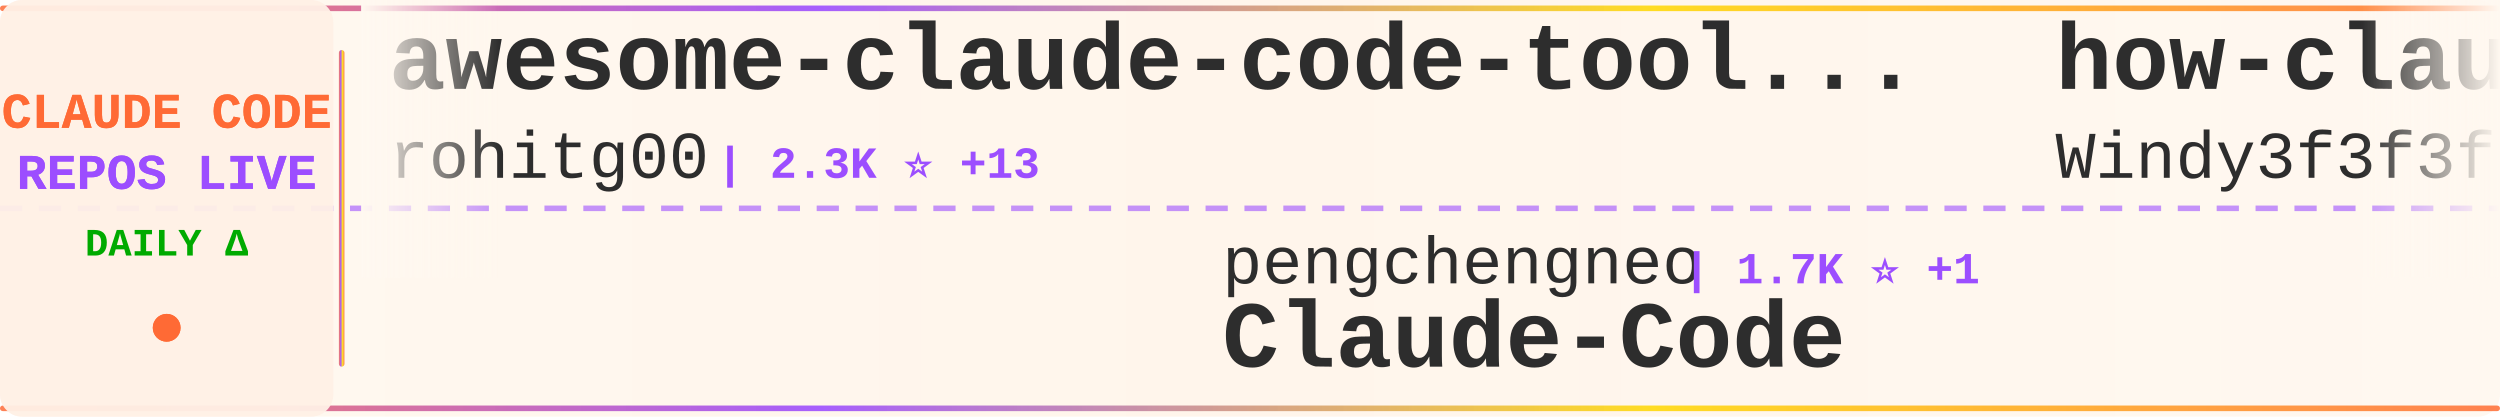
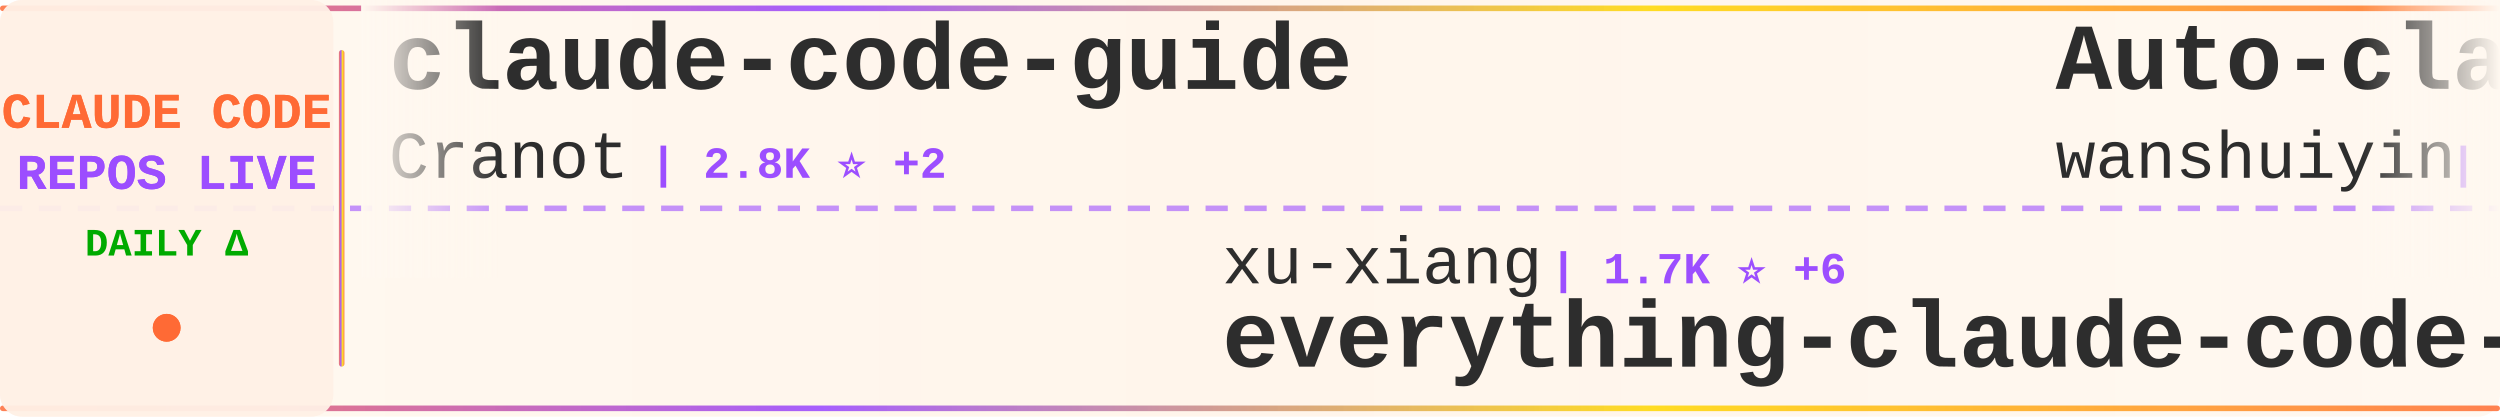
<svg xmlns="http://www.w3.org/2000/svg" width="900" height="150">
  <defs>
    <linearGradient id="tickerBg" x1="0%" y1="0%" x2="100%" y2="0%">
      <stop offset="0%" style="stop-color:#fff8f0;stop-opacity:0.98" />
      <stop offset="50%" style="stop-color:#fff5eb;stop-opacity:1" />
      <stop offset="100%" style="stop-color:#fff8f0;stop-opacity:0.98" />
    </linearGradient>
    <linearGradient id="borderGrad" x1="0%" y1="0%" x2="100%" y2="0%">
      <stop offset="0%" style="stop-color:#FF6B35;stop-opacity:0.85">
        <animate attributeName="stop-opacity" values="0.85;1;0.85" dur="2s" repeatCount="indefinite" />
      </stop>
      <stop offset="33%" style="stop-color:#9C4EFF;stop-opacity:0.9">
        <animate attributeName="stop-opacity" values="0.9;1;0.9" dur="2.2s" repeatCount="indefinite" />
      </stop>
      <stop offset="66%" style="stop-color:#FFD700;stop-opacity:0.85">
        <animate attributeName="stop-opacity" values="0.85;1;0.85" dur="1.8s" repeatCount="indefinite" />
      </stop>
      <stop offset="100%" style="stop-color:#FF6B35;stop-opacity:0.85">
        <animate attributeName="stop-opacity" values="0.85;1;0.85" dur="2s" repeatCount="indefinite" />
      </stop>
    </linearGradient>
    <filter id="textGlow">
      <feGaussianBlur stdDeviation="0.15" result="coloredBlur" />
      <feMerge>
        <feMergeNode in="coloredBlur" />
        <feMergeNode in="SourceGraphic" />
      </feMerge>
    </filter>
    <filter id="metricGlow">
      <feGaussianBlur stdDeviation="0.2" result="coloredBlur" />
      <feMerge>
        <feMergeNode in="coloredBlur" />
        <feMergeNode in="SourceGraphic" />
      </feMerge>
    </filter>
    <linearGradient id="leftFade" x1="0%" y1="0%" x2="100%" y2="0%">
      <stop offset="0%" style="stop-color:#fff8f0;stop-opacity:1" />
      <stop offset="100%" style="stop-color:#fff8f0;stop-opacity:0" />
    </linearGradient>
    <linearGradient id="rightFade" x1="0%" y1="0%" x2="100%" y2="0%">
      <stop offset="0%" style="stop-color:#fff8f0;stop-opacity:0" />
      <stop offset="100%" style="stop-color:#fff8f0;stop-opacity:1" />
    </linearGradient>
  </defs>
  <rect width="900" height="150" fill="url(#tickerBg)" rx="8" />
  <rect x="0" y="2" width="900" height="2" fill="url(#borderGrad)" rx="1" />
  <rect x="0" y="146" width="900" height="2" fill="url(#borderGrad)" rx="1" />
  <line x1="0" y1="75" x2="900" y2="75" stroke="#9C4EFF" stroke-width="2" stroke-dasharray="8 6" opacity="0.6" />
  <rect x="0" y="0" width="120" height="150" fill="#fff0e6" opacity="0.95" rx="8" />
  <text x="60" y="46" font-family="'Courier New', monospace" font-size="18" font-weight="bold" fill="#FF6B35" text-anchor="middle" filter="url(#textGlow)">
    CLAUDE CODE
  </text>
  <text x="60" y="68" font-family="'Courier New', monospace" font-size="18" font-weight="bold" fill="#9C4EFF" text-anchor="middle" filter="url(#textGlow)">
    REPOS LIVE
  </text>
  <text x="60" y="92" font-family="'Courier New', monospace" font-size="14" font-weight="bold" fill="#00aa00" text-anchor="middle">
    DAILY Δ
  </text>
  <circle cx="60" cy="118" r="5" fill="#FF6B35" filter="url(#metricGlow)">
    <animate attributeName="r" values="4;6;4" dur="1.5s" repeatCount="indefinite" />
    <animate attributeName="opacity" values="0.6;1;0.6" dur="1.5s" repeatCount="indefinite" />
  </circle>
  <rect x="122" y="18" width="2" height="114" fill="url(#borderGrad)" rx="1" />
  <clipPath id="tickerClip">
    <rect x="130" y="0" width="770" height="150" />
  </clipPath>
  <g clip-path="url(#tickerClip)">
    <g id="tickerItems">
      <animateTransform attributeName="transform" attributeType="XML" type="translate" from="0 0" to="-3000 0" dur="54s" repeatCount="indefinite" />
      <g transform="translate(0, 0)">
-         <text x="140" y="32" font-family="'Courier New', monospace" font-size="34" font-weight="bold" fill="#2d2d2d">awesome-claude-code-tool...</text>
-         <text x="140" y="64" font-family="'Courier New', monospace" font-size="24" font-weight="normal" fill="#2d2d2d" opacity="1.0">rohitg00</text>
-         <text x="258" y="64" font-family="'Courier New', monospace" font-size="16" font-weight="bold" fill="#9C4EFF"> | 2.3K ⭐ +13</text>
+         <text x="140" y="32" font-family="'Courier New', monospace" font-size="34" font-weight="bold" fill="#2d2d2d">claude-code-guide</text>
+         <text x="140" y="64" font-family="'Courier New', monospace" font-size="24" font-weight="normal" fill="#2d2d2d" opacity="1.0">Cranot</text>
+         <text x="234" y="64" font-family="'Courier New', monospace" font-size="16" font-weight="bold" fill="#9C4EFF"> | 2.8K ⭐ +2</text>
      </g>
      <g transform="translate(300, 0)">
-         <text x="140" y="102" font-family="'Courier New', monospace" font-size="24" font-weight="normal" fill="#2d2d2d" opacity="1.0">pengchengneo</text>
-         <text x="306" y="102" font-family="'Courier New', monospace" font-size="16" font-weight="bold" fill="#9C4EFF"> | 1.7K ⭐ +1</text>
-         <text x="140" y="132" font-family="'Courier New', monospace" font-size="34" font-weight="bold" fill="#2d2d2d">Claude-Code</text>
+         <text x="140" y="102" font-family="'Courier New', monospace" font-size="24" font-weight="normal" fill="#2d2d2d" opacity="1.0">xu-xiang</text>
+         <text x="258" y="102" font-family="'Courier New', monospace" font-size="16" font-weight="bold" fill="#9C4EFF"> | 1.7K ⭐ +6</text>
+         <text x="140" y="132" font-family="'Courier New', monospace" font-size="34" font-weight="bold" fill="#2d2d2d">everything-claude-code-z...</text>
      </g>
      <g transform="translate(600, 0)">
-         <text x="140" y="32" font-family="'Courier New', monospace" font-size="34" font-weight="bold" fill="#2d2d2d">how-claude-code-works</text>
-         <text x="140" y="64" font-family="'Courier New', monospace" font-size="24" font-weight="normal" fill="#2d2d2d" opacity="1.0">Windy3f3f3f3f</text>
-         <text x="318" y="64" font-family="'Courier New', monospace" font-size="16" font-weight="bold" fill="#9C4EFF"> | 3.2K ⭐ +18</text>
+         <text x="140" y="32" font-family="'Courier New', monospace" font-size="34" font-weight="bold" fill="#2d2d2d">Auto-claude-code-researc...</text>
+         <text x="140" y="64" font-family="'Courier New', monospace" font-size="24" font-weight="normal" fill="#2d2d2d" opacity="1.0">wanshuiyin</text>
+         <text x="282" y="64" font-family="'Courier New', monospace" font-size="16" font-weight="bold" fill="#9C4EFF"> | 13.5K ⭐ +44</text>
      </g>
      <g transform="translate(900, 0)">
-         <text x="140" y="102" font-family="'Courier New', monospace" font-size="24" font-weight="normal" fill="#2d2d2d" opacity="1.0">nicedreamzapp</text>
-         <text x="318" y="102" font-family="'Courier New', monospace" font-size="16" font-weight="bold" fill="#9C4EFF"> | 2.9K ⭐ +4</text>
-         <text x="140" y="132" font-family="'Courier New', monospace" font-size="34" font-weight="bold" fill="#2d2d2d">claude-code-local</text>
+         <text x="140" y="102" font-family="'Courier New', monospace" font-size="24" font-weight="normal" fill="#2d2d2d" opacity="1.0">Chachamaru127</text>
+         <text x="318" y="102" font-family="'Courier New', monospace" font-size="16" font-weight="bold" fill="#9C4EFF"> | 3.0K ⭐ +6</text>
+         <text x="140" y="132" font-family="'Courier New', monospace" font-size="34" font-weight="bold" fill="#2d2d2d">claude-code-harness</text>
      </g>
      <g transform="translate(1200, 0)">
-         <text x="140" y="32" font-family="'Courier New', monospace" font-size="34" font-weight="bold" fill="#2d2d2d">claude-code-pm-course</text>
-         <text x="140" y="64" font-family="'Courier New', monospace" font-size="24" font-weight="normal" fill="#2d2d2d" opacity="1.0">carlvellotti</text>
-         <text x="306" y="64" font-family="'Courier New', monospace" font-size="16" font-weight="bold" fill="#9C4EFF"> | 2.1K ⭐ +4</text>
+         <text x="140" y="32" font-family="'Courier New', monospace" font-size="34" font-weight="bold" fill="#2d2d2d">claude-code-analysis</text>
+         <text x="140" y="64" font-family="'Courier New', monospace" font-size="24" font-weight="normal" fill="#2d2d2d" opacity="1.0">liuup</text>
+         <text x="222" y="64" font-family="'Courier New', monospace" font-size="16" font-weight="bold" fill="#9C4EFF"> | 3.6K ⭐ +6</text>
      </g>
      <g transform="translate(1500, 0)">
-         <text x="140" y="102" font-family="'Courier New', monospace" font-size="24" font-weight="normal" fill="#2d2d2d" opacity="1.0">Yuyz0112</text>
-         <text x="258" y="102" font-family="'Courier New', monospace" font-size="16" font-weight="bold" fill="#9C4EFF"> | 2.4K ⭐ +2</text>
-         <text x="140" y="132" font-family="'Courier New', monospace" font-size="34" font-weight="bold" fill="#2d2d2d">claude-code-reverse</text>
+         <text x="140" y="102" font-family="'Courier New', monospace" font-size="24" font-weight="normal" fill="#2d2d2d" opacity="1.0">Alishahryar1</text>
+         <text x="306" y="102" font-family="'Courier New', monospace" font-size="16" font-weight="bold" fill="#9C4EFF"> | 40.5K ⭐ +335</text>
+         <text x="140" y="132" font-family="'Courier New', monospace" font-size="34" font-weight="bold" fill="#2d2d2d">free-claude-code</text>
      </g>
      <g transform="translate(1800, 0)">
-         <text x="140" y="32" font-family="'Courier New', monospace" font-size="34" font-weight="bold" fill="#2d2d2d">claude-code-harness</text>
-         <text x="140" y="64" font-family="'Courier New', monospace" font-size="24" font-weight="normal" fill="#2d2d2d" opacity="1.0">Chachamaru127</text>
-         <text x="318" y="64" font-family="'Courier New', monospace" font-size="16" font-weight="bold" fill="#9C4EFF"> | 3.0K ⭐ +8</text>
+         <text x="140" y="32" font-family="'Courier New', monospace" font-size="34" font-weight="bold" fill="#2d2d2d">claude-code-rev</text>
+         <text x="140" y="64" font-family="'Courier New', monospace" font-size="24" font-weight="normal" fill="#2d2d2d" opacity="1.0">oboard</text>
+         <text x="234" y="64" font-family="'Courier New', monospace" font-size="16" font-weight="bold" fill="#9C4EFF"> | 3.3K ⭐ +2</text>
      </g>
      <g transform="translate(2100, 0)">
-         <text x="140" y="102" font-family="'Courier New', monospace" font-size="24" font-weight="normal" fill="#2d2d2d" opacity="1.0">KPR111</text>
-         <text x="234" y="102" font-family="'Courier New', monospace" font-size="16" font-weight="bold" fill="#9C4EFF"> | 18 ⭐</text>
-         <text x="140" y="132" font-family="'Courier New', monospace" font-size="34" font-weight="bold" fill="#2d2d2d">Claude-Code</text>
+         <text x="140" y="102" font-family="'Courier New', monospace" font-size="24" font-weight="normal" fill="#2d2d2d" opacity="1.0">fuergaosi233</text>
+         <text x="306" y="102" font-family="'Courier New', monospace" font-size="16" font-weight="bold" fill="#9C4EFF"> | 2.7K ⭐ +4</text>
+         <text x="140" y="132" font-family="'Courier New', monospace" font-size="34" font-weight="bold" fill="#2d2d2d">claude-code-proxy</text>
      </g>
      <g transform="translate(2400, 0)">
-         <text x="140" y="32" font-family="'Courier New', monospace" font-size="34" font-weight="bold" fill="#2d2d2d">ClaudeCode</text>
-         <text x="140" y="64" font-family="'Courier New', monospace" font-size="24" font-weight="normal" fill="#2d2d2d" opacity="1.0">guanshan</text>
-         <text x="258" y="64" font-family="'Courier New', monospace" font-size="16" font-weight="bold" fill="#9C4EFF"> | 61 ⭐</text>
+         <text x="140" y="32" font-family="'Courier New', monospace" font-size="34" font-weight="bold" fill="#2d2d2d">Claude-Code</text>
+         <text x="140" y="64" font-family="'Courier New', monospace" font-size="24" font-weight="normal" fill="#2d2d2d" opacity="1.0">KPR111</text>
+         <text x="234" y="64" font-family="'Courier New', monospace" font-size="16" font-weight="bold" fill="#9C4EFF"> | 18 ⭐</text>
      </g>
      <g transform="translate(2700, 0)">
-         <text x="140" y="102" font-family="'Courier New', monospace" font-size="24" font-weight="normal" fill="#2d2d2d" opacity="1.0">Tinkeringg-Lab</text>
-         <text x="330" y="102" font-family="'Courier New', monospace" font-size="16" font-weight="bold" fill="#9C4EFF"> | 211 ⭐</text>
-         <text x="140" y="132" font-family="'Courier New', monospace" font-size="34" font-weight="bold" fill="#2d2d2d">claude-code</text>
+         <text x="140" y="102" font-family="'Courier New', monospace" font-size="24" font-weight="normal" fill="#2d2d2d" opacity="1.0">affaan-m</text>
+         <text x="258" y="102" font-family="'Courier New', monospace" font-size="16" font-weight="bold" fill="#9C4EFF"> | 230.3K ⭐ +355</text>
+         <text x="140" y="132" font-family="'Courier New', monospace" font-size="34" font-weight="bold" fill="#2d2d2d">ECC</text>
      </g>
      <g transform="translate(3000, 0)">
-         <text x="140" y="32" font-family="'Courier New', monospace" font-size="34" font-weight="bold" fill="#2d2d2d">awesome-claude-code-tool...</text>
-         <text x="140" y="64" font-family="'Courier New', monospace" font-size="24" font-weight="normal" fill="#2d2d2d" opacity="1.0">rohitg00</text>
-         <text x="258" y="64" font-family="'Courier New', monospace" font-size="16" font-weight="bold" fill="#9C4EFF"> | 2.3K ⭐ +13</text>
+         <text x="140" y="32" font-family="'Courier New', monospace" font-size="34" font-weight="bold" fill="#2d2d2d">claude-code-guide</text>
+         <text x="140" y="64" font-family="'Courier New', monospace" font-size="24" font-weight="normal" fill="#2d2d2d" opacity="1.0">Cranot</text>
+         <text x="234" y="64" font-family="'Courier New', monospace" font-size="16" font-weight="bold" fill="#9C4EFF"> | 2.8K ⭐ +2</text>
      </g>
      <g transform="translate(3300, 0)">
-         <text x="140" y="102" font-family="'Courier New', monospace" font-size="24" font-weight="normal" fill="#2d2d2d" opacity="1.0">pengchengneo</text>
-         <text x="306" y="102" font-family="'Courier New', monospace" font-size="16" font-weight="bold" fill="#9C4EFF"> | 1.7K ⭐ +1</text>
-         <text x="140" y="132" font-family="'Courier New', monospace" font-size="34" font-weight="bold" fill="#2d2d2d">Claude-Code</text>
+         <text x="140" y="102" font-family="'Courier New', monospace" font-size="24" font-weight="normal" fill="#2d2d2d" opacity="1.0">xu-xiang</text>
+         <text x="258" y="102" font-family="'Courier New', monospace" font-size="16" font-weight="bold" fill="#9C4EFF"> | 1.7K ⭐ +6</text>
+         <text x="140" y="132" font-family="'Courier New', monospace" font-size="34" font-weight="bold" fill="#2d2d2d">everything-claude-code-z...</text>
      </g>
      <g transform="translate(3600, 0)">
-         <text x="140" y="32" font-family="'Courier New', monospace" font-size="34" font-weight="bold" fill="#2d2d2d">how-claude-code-works</text>
-         <text x="140" y="64" font-family="'Courier New', monospace" font-size="24" font-weight="normal" fill="#2d2d2d" opacity="1.0">Windy3f3f3f3f</text>
-         <text x="318" y="64" font-family="'Courier New', monospace" font-size="16" font-weight="bold" fill="#9C4EFF"> | 3.2K ⭐ +18</text>
+         <text x="140" y="32" font-family="'Courier New', monospace" font-size="34" font-weight="bold" fill="#2d2d2d">Auto-claude-code-researc...</text>
+         <text x="140" y="64" font-family="'Courier New', monospace" font-size="24" font-weight="normal" fill="#2d2d2d" opacity="1.0">wanshuiyin</text>
+         <text x="282" y="64" font-family="'Courier New', monospace" font-size="16" font-weight="bold" fill="#9C4EFF"> | 13.5K ⭐ +44</text>
      </g>
      <g transform="translate(3900, 0)">
-         <text x="140" y="102" font-family="'Courier New', monospace" font-size="24" font-weight="normal" fill="#2d2d2d" opacity="1.0">nicedreamzapp</text>
-         <text x="318" y="102" font-family="'Courier New', monospace" font-size="16" font-weight="bold" fill="#9C4EFF"> | 2.9K ⭐ +4</text>
-         <text x="140" y="132" font-family="'Courier New', monospace" font-size="34" font-weight="bold" fill="#2d2d2d">claude-code-local</text>
+         <text x="140" y="102" font-family="'Courier New', monospace" font-size="24" font-weight="normal" fill="#2d2d2d" opacity="1.0">Chachamaru127</text>
+         <text x="318" y="102" font-family="'Courier New', monospace" font-size="16" font-weight="bold" fill="#9C4EFF"> | 3.0K ⭐ +6</text>
+         <text x="140" y="132" font-family="'Courier New', monospace" font-size="34" font-weight="bold" fill="#2d2d2d">claude-code-harness</text>
      </g>
    </g>
  </g>
  <rect x="130" y="0" width="50" height="100" fill="url(#leftFade)" />
  <rect x="850" y="0" width="50" height="100" fill="url(#rightFade)" />
</svg>
